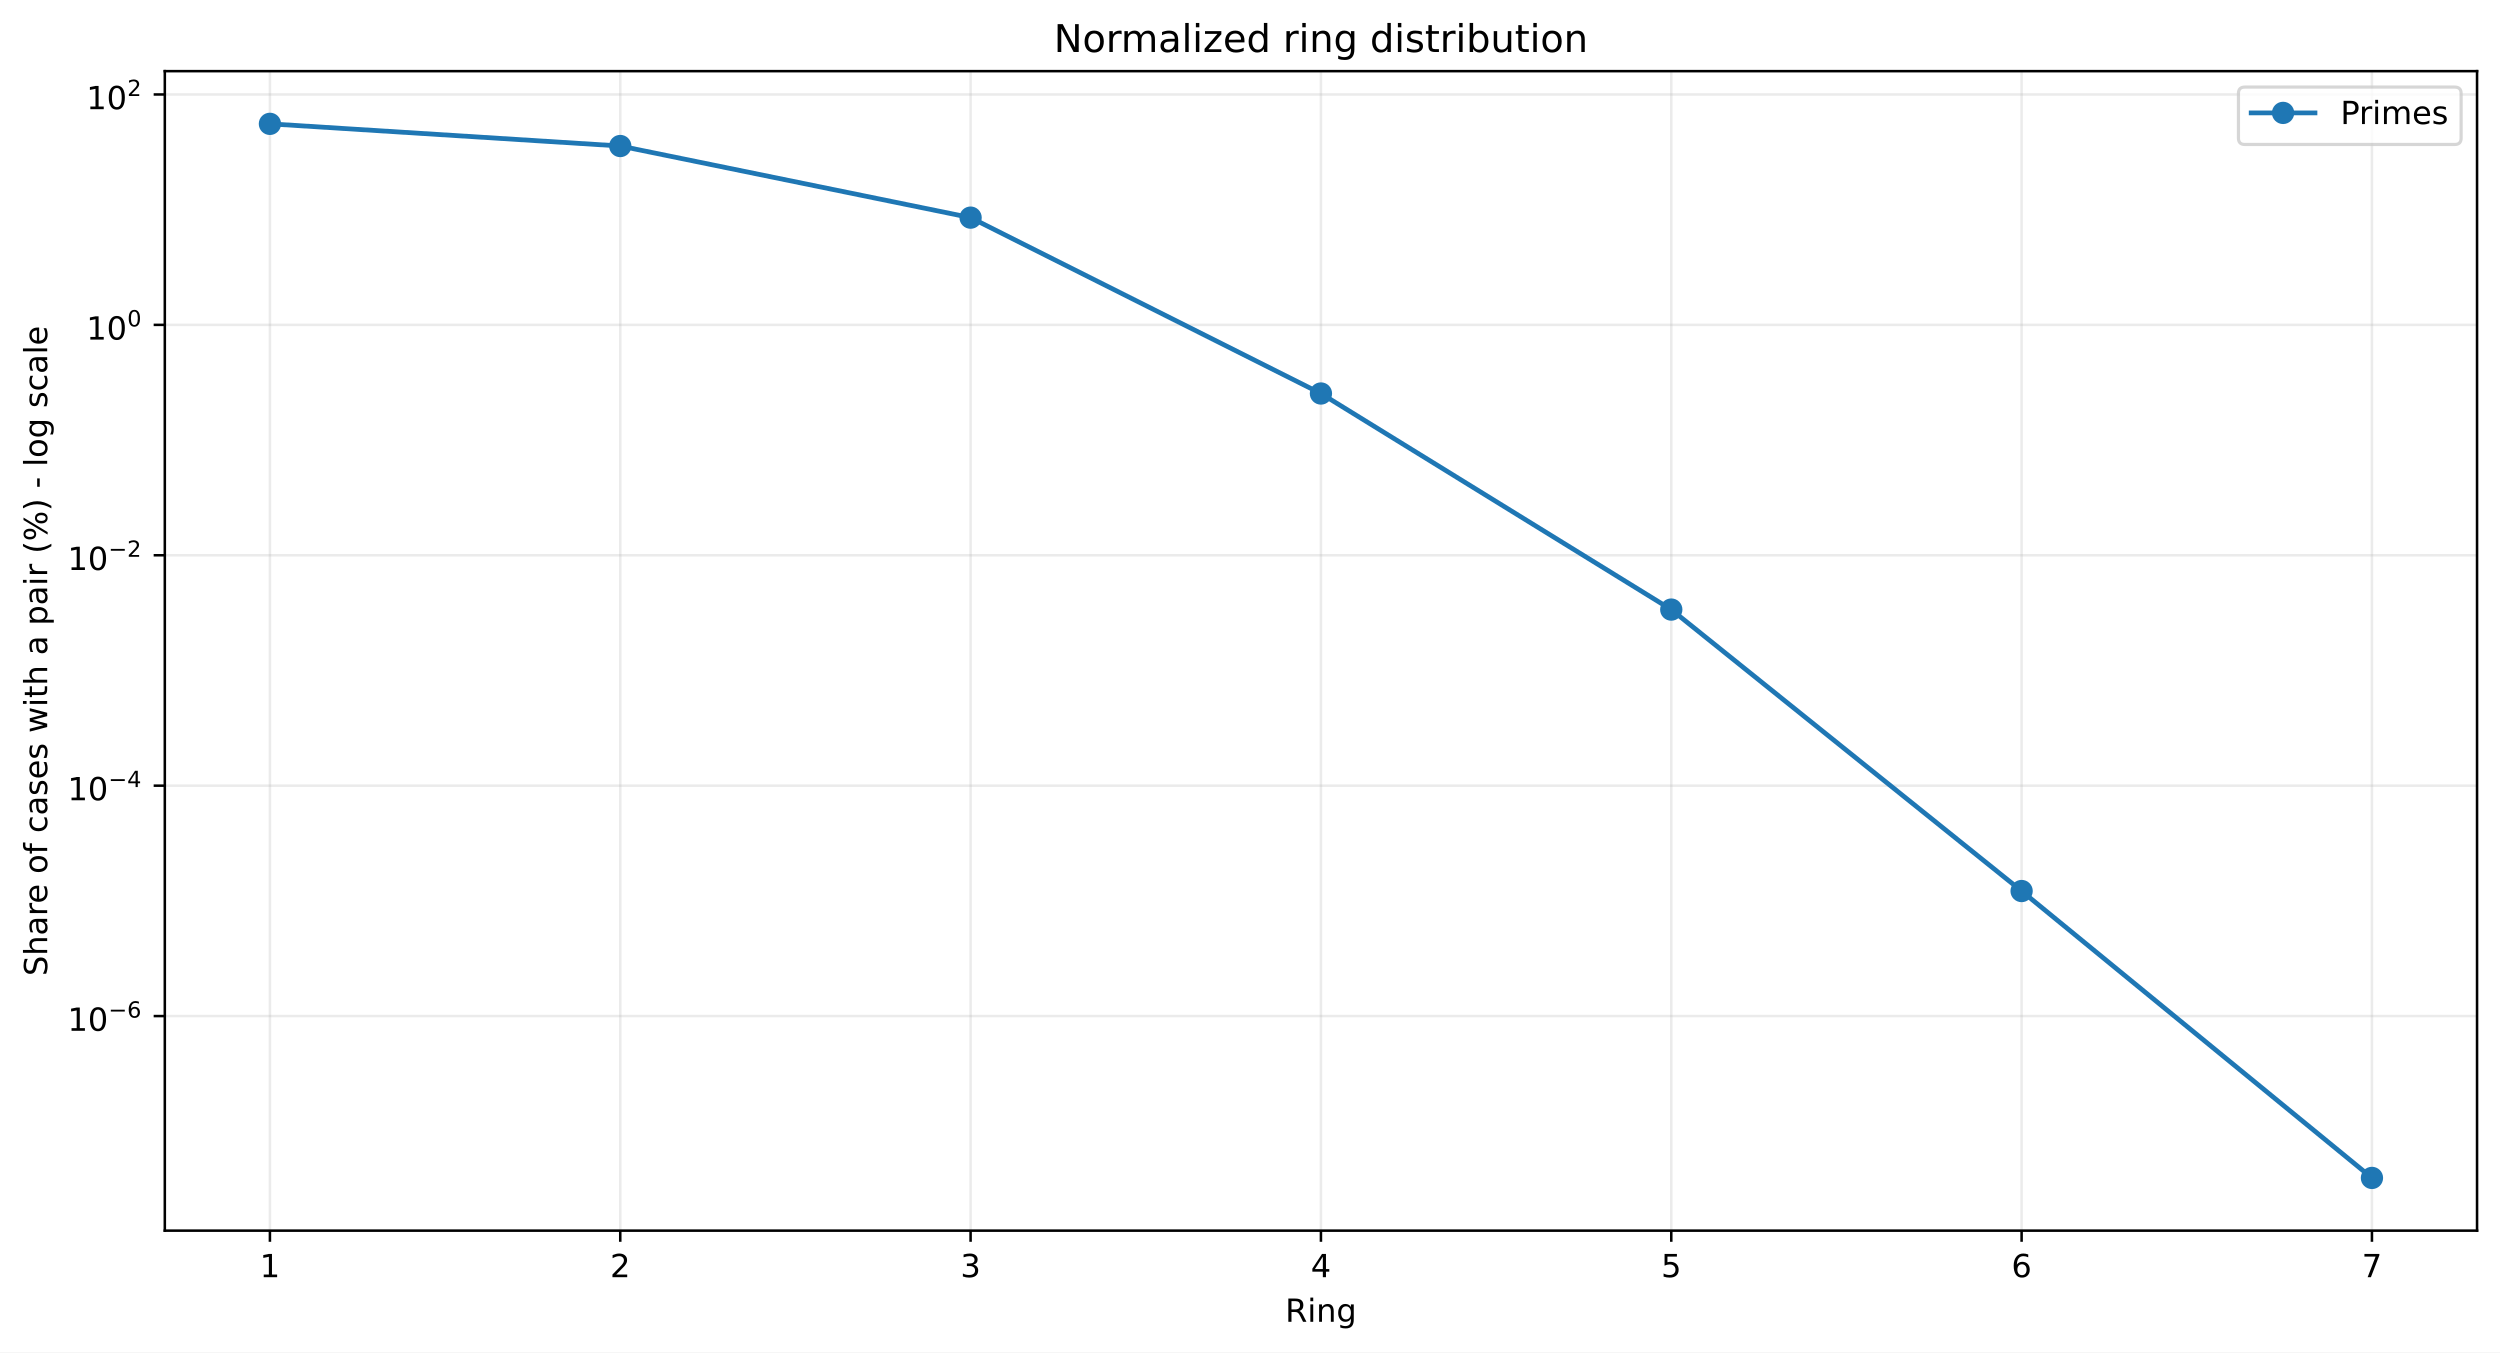
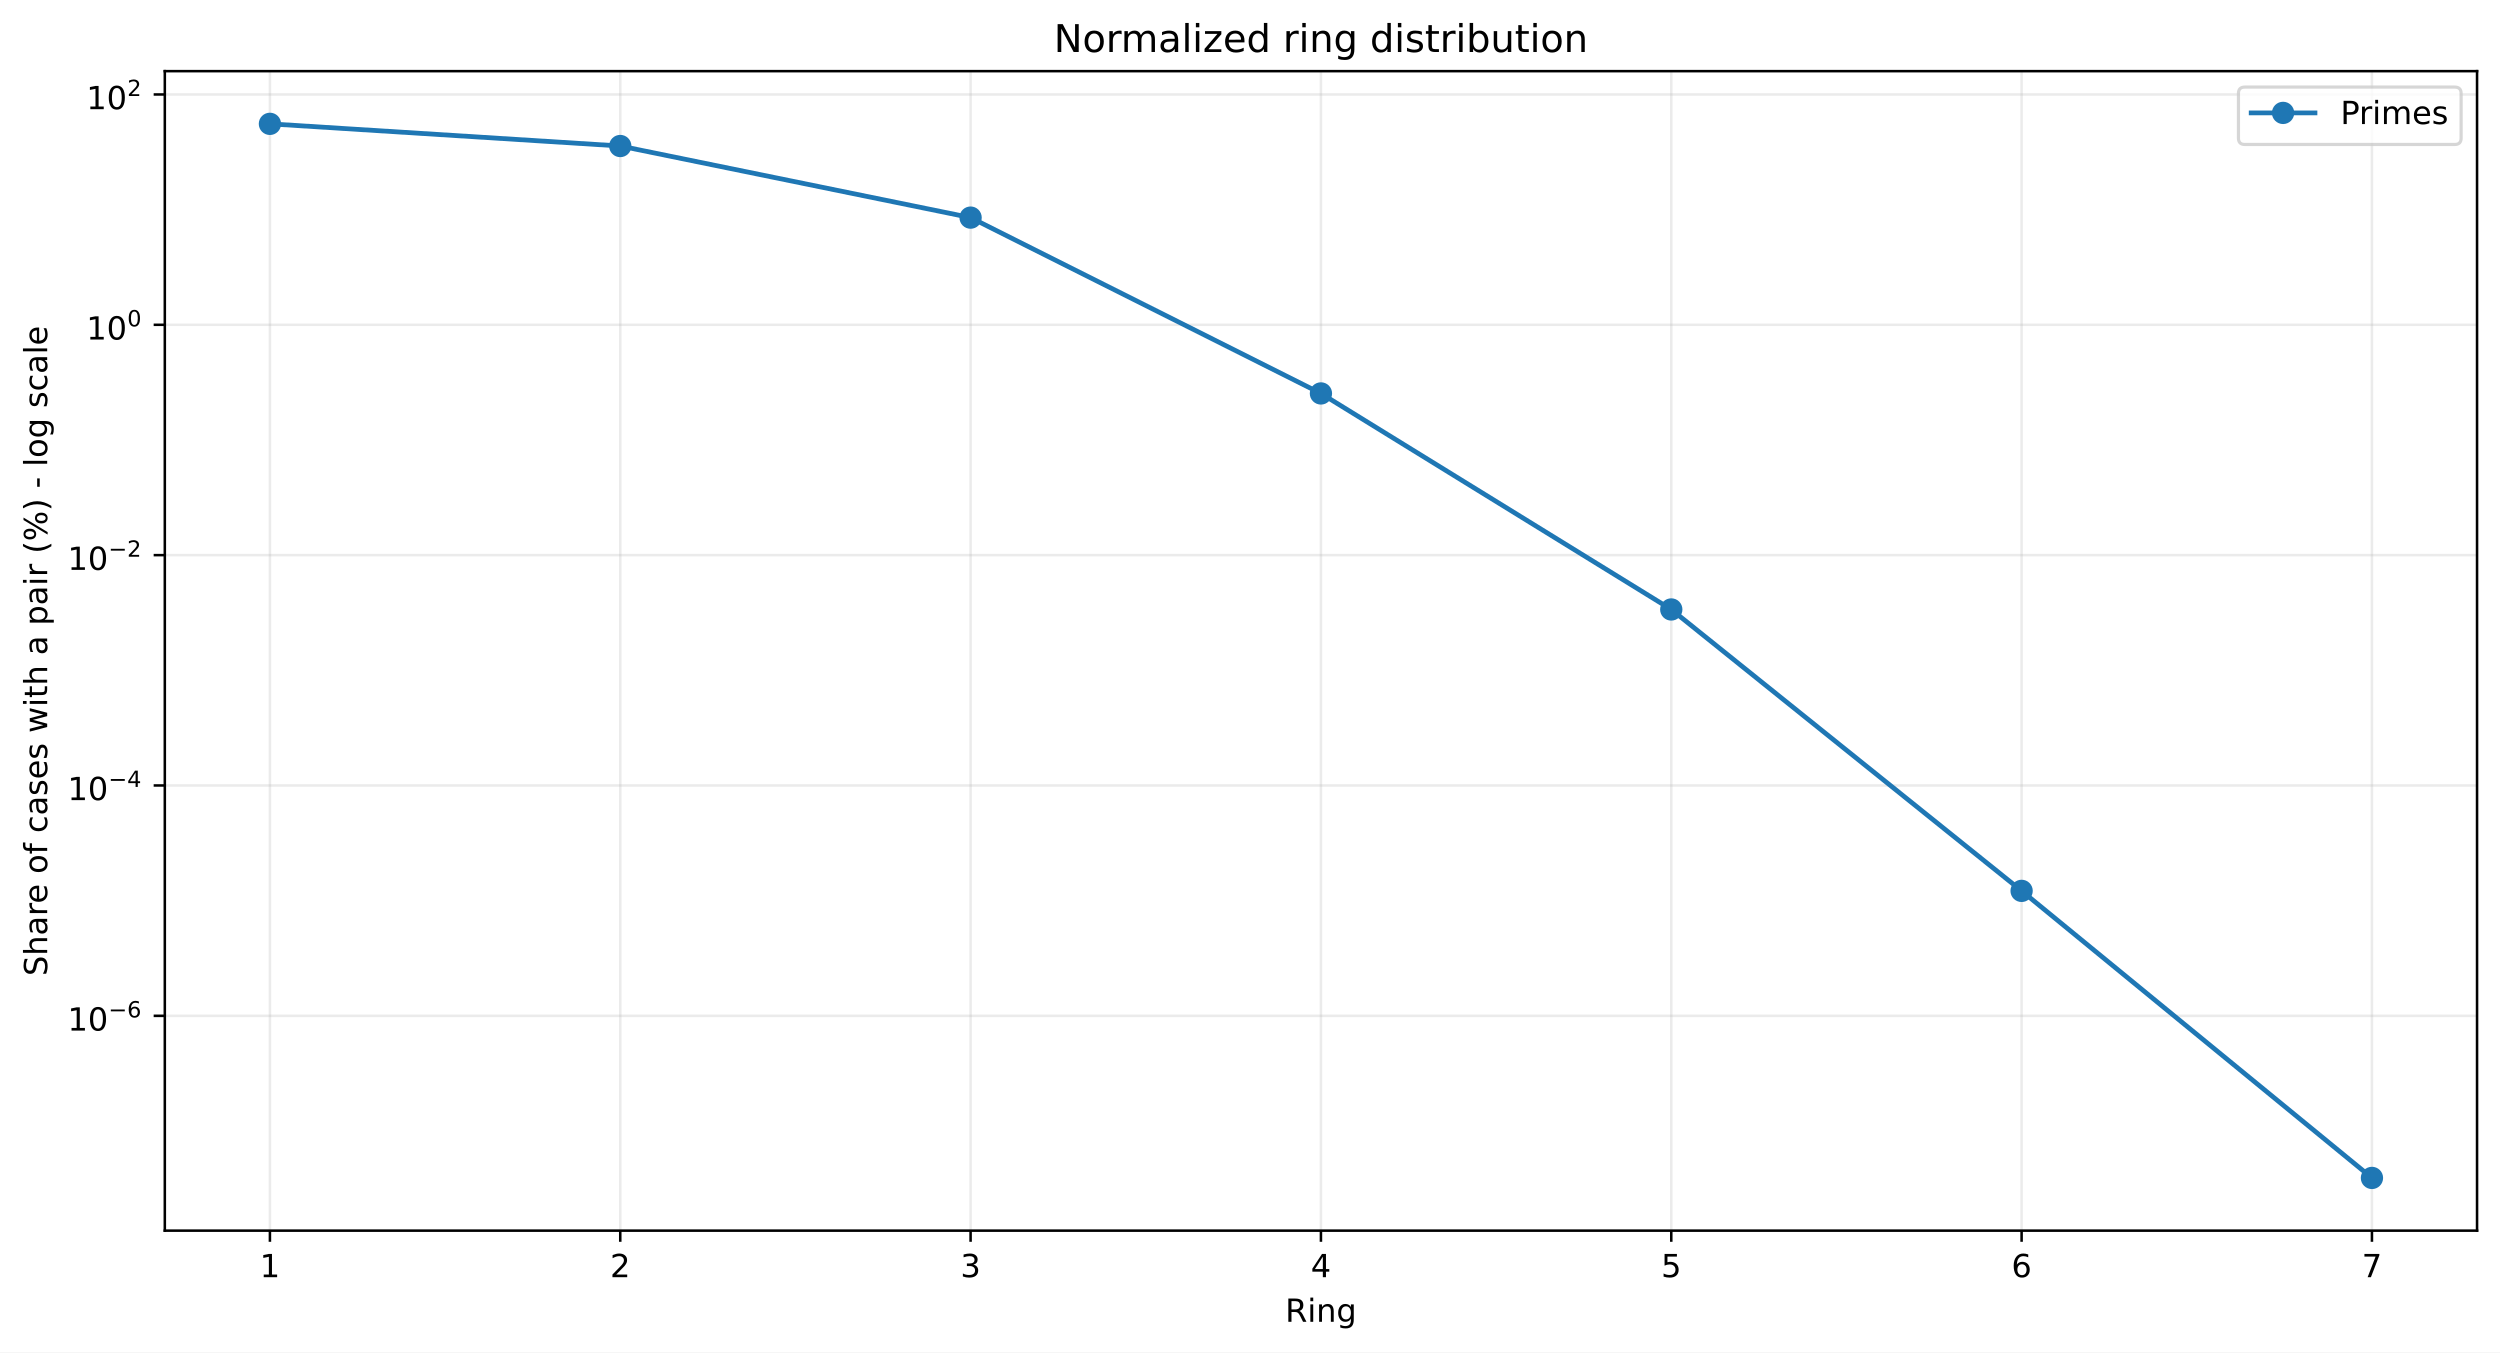
<svg xmlns="http://www.w3.org/2000/svg" xmlns:xlink="http://www.w3.org/1999/xlink" width="784.218pt" height="424.237pt" viewBox="0 0 784.218 424.237" version="1.1">
  <defs>
    <style type="text/css">*{stroke-linejoin: round; stroke-linecap: butt}</style>
  </defs>
  <g id="figure_1">
    <g id="patch_1">
      <path d="M 0 424.237  L 784.218 424.237  L 784.218 0  L 0 0  z " style="fill: #ffffff" />
    </g>
    <g id="axes_1">
      <g id="patch_2">
        <path d="M 51.701 386.036  L 777.018 386.036  L 777.018 22.318  L 51.701 22.318  z " style="fill: #ffffff" />
      </g>
      <g id="matplotlib.axis_1">
        <g id="xtick_1">
          <g id="line2d_1">
-             <path d="M 84.67 386.036  L 84.67 22.318  " clip-path="url(#p2154f22b45)" style="fill: none; stroke: #b0b0b0; stroke-opacity: 0.25; stroke-width: 0.8; stroke-linecap: square" />
+             <path d="M 84.67 386.036  L 84.67 22.318  " clip-path="url(#pcfcd2ab1b2)" style="fill: none; stroke: #b0b0b0; stroke-opacity: 0.25; stroke-width: 0.8; stroke-linecap: square" />
          </g>
          <g id="line2d_2">
            <defs>
-               <path id="ma503d95c6e" d="M 0 0  L 0 3.5  " style="stroke: #000000; stroke-width: 0.8" />
+               <path id="m41f4a9f7f8" d="M 0 0  L 0 3.5  " style="stroke: #000000; stroke-width: 0.8" />
            </defs>
            <g>
-               <use xlink:href="#ma503d95c6e" x="84.67" y="386.036" style="stroke: #000000; stroke-width: 0.8" />
+               <use xlink:href="#m41f4a9f7f8" x="84.67" y="386.036" style="stroke: #000000; stroke-width: 0.8" />
            </g>
          </g>
          <g id="text_1">
            <g transform="translate(81.48852 400.6334) scale(0.1 -0.1)">
              <defs>
                <path id="DejaVuSans-14" d="M 794 531  L 1825 531  L 1825 4091  L 703 3866  L 703 4441  L 1819 4666  L 2450 4666  L 2450 531  L 3481 531  L 3481 0  L 794 0  L 794 531  z " transform="scale(0.015625)" />
              </defs>
              <use xlink:href="#DejaVuSans-14" />
            </g>
          </g>
        </g>
        <g id="xtick_2">
          <g id="line2d_3">
-             <path d="M 194.566 386.036  L 194.566 22.318  " clip-path="url(#p2154f22b45)" style="fill: none; stroke: #b0b0b0; stroke-opacity: 0.25; stroke-width: 0.8; stroke-linecap: square" />
+             <path d="M 194.566 386.036  L 194.566 22.318  " clip-path="url(#pcfcd2ab1b2)" style="fill: none; stroke: #b0b0b0; stroke-opacity: 0.25; stroke-width: 0.8; stroke-linecap: square" />
          </g>
          <g id="line2d_4">
            <g>
-               <use xlink:href="#ma503d95c6e" x="194.566" y="386.036" style="stroke: #000000; stroke-width: 0.8" />
+               <use xlink:href="#m41f4a9f7f8" x="194.566" y="386.036" style="stroke: #000000; stroke-width: 0.8" />
            </g>
          </g>
          <g id="text_2">
            <g transform="translate(191.3851 400.6334) scale(0.1 -0.1)">
              <defs>
                <path id="DejaVuSans-15" d="M 1228 531  L 3431 531  L 3431 0  L 469 0  L 469 531  Q 828 903 1448 1529  Q 2069 2156 2228 2338  Q 2531 2678 2651 2914  Q 2772 3150 2772 3378  Q 2772 3750 2511 3984  Q 2250 4219 1831 4219  Q 1534 4219 1204 4116  Q 875 4013 500 3803  L 500 4441  Q 881 4594 1212 4672  Q 1544 4750 1819 4750  Q 2544 4750 2975 4387  Q 3406 4025 3406 3419  Q 3406 3131 3298 2873  Q 3191 2616 2906 2266  Q 2828 2175 2409 1742  Q 1991 1309 1228 531  z " transform="scale(0.015625)" />
              </defs>
              <use xlink:href="#DejaVuSans-15" />
            </g>
          </g>
        </g>
        <g id="xtick_3">
          <g id="line2d_5">
-             <path d="M 304.463 386.036  L 304.463 22.318  " clip-path="url(#p2154f22b45)" style="fill: none; stroke: #b0b0b0; stroke-opacity: 0.25; stroke-width: 0.8; stroke-linecap: square" />
+             <path d="M 304.463 386.036  L 304.463 22.318  " clip-path="url(#pcfcd2ab1b2)" style="fill: none; stroke: #b0b0b0; stroke-opacity: 0.25; stroke-width: 0.8; stroke-linecap: square" />
          </g>
          <g id="line2d_6">
            <g>
-               <use xlink:href="#ma503d95c6e" x="304.463" y="386.036" style="stroke: #000000; stroke-width: 0.8" />
+               <use xlink:href="#m41f4a9f7f8" x="304.463" y="386.036" style="stroke: #000000; stroke-width: 0.8" />
            </g>
          </g>
          <g id="text_3">
            <g transform="translate(301.2817 400.6334) scale(0.1 -0.1)">
              <defs>
                <path id="DejaVuSans-16" d="M 2597 2516  Q 3050 2419 3304 2112  Q 3559 1806 3559 1356  Q 3559 666 3084 287  Q 2609 -91 1734 -91  Q 1441 -91 1130 -33  Q 819 25 488 141  L 488 750  Q 750 597 1062 519  Q 1375 441 1716 441  Q 2309 441 2620 675  Q 2931 909 2931 1356  Q 2931 1769 2642 2001  Q 2353 2234 1838 2234  L 1294 2234  L 1294 2753  L 1863 2753  Q 2328 2753 2575 2939  Q 2822 3125 2822 3475  Q 2822 3834 2567 4026  Q 2313 4219 1838 4219  Q 1578 4219 1281 4162  Q 984 4106 628 3988  L 628 4550  Q 988 4650 1302 4700  Q 1616 4750 1894 4750  Q 2613 4750 3031 4423  Q 3450 4097 3450 3541  Q 3450 3153 3228 2886  Q 3006 2619 2597 2516  z " transform="scale(0.015625)" />
              </defs>
              <use xlink:href="#DejaVuSans-16" />
            </g>
          </g>
        </g>
        <g id="xtick_4">
          <g id="line2d_7">
-             <path d="M 414.36 386.036  L 414.36 22.318  " clip-path="url(#p2154f22b45)" style="fill: none; stroke: #b0b0b0; stroke-opacity: 0.25; stroke-width: 0.8; stroke-linecap: square" />
+             <path d="M 414.36 386.036  L 414.36 22.318  " clip-path="url(#pcfcd2ab1b2)" style="fill: none; stroke: #b0b0b0; stroke-opacity: 0.25; stroke-width: 0.8; stroke-linecap: square" />
          </g>
          <g id="line2d_8">
            <g>
-               <use xlink:href="#ma503d95c6e" x="414.36" y="386.036" style="stroke: #000000; stroke-width: 0.8" />
+               <use xlink:href="#m41f4a9f7f8" x="414.36" y="386.036" style="stroke: #000000; stroke-width: 0.8" />
            </g>
          </g>
          <g id="text_4">
            <g transform="translate(411.1784 400.6334) scale(0.1 -0.1)">
              <defs>
                <path id="DejaVuSans-17" d="M 2419 4116  L 825 1625  L 2419 1625  L 2419 4116  z M 2253 4666  L 3047 4666  L 3047 1625  L 3713 1625  L 3713 1100  L 3047 1100  L 3047 0  L 2419 0  L 2419 1100  L 313 1100  L 313 1709  L 2253 4666  z " transform="scale(0.015625)" />
              </defs>
              <use xlink:href="#DejaVuSans-17" />
            </g>
          </g>
        </g>
        <g id="xtick_5">
          <g id="line2d_9">
-             <path d="M 524.256 386.036  L 524.256 22.318  " clip-path="url(#p2154f22b45)" style="fill: none; stroke: #b0b0b0; stroke-opacity: 0.25; stroke-width: 0.8; stroke-linecap: square" />
+             <path d="M 524.256 386.036  L 524.256 22.318  " clip-path="url(#pcfcd2ab1b2)" style="fill: none; stroke: #b0b0b0; stroke-opacity: 0.25; stroke-width: 0.8; stroke-linecap: square" />
          </g>
          <g id="line2d_10">
            <g>
-               <use xlink:href="#ma503d95c6e" x="524.256" y="386.036" style="stroke: #000000; stroke-width: 0.8" />
+               <use xlink:href="#m41f4a9f7f8" x="524.256" y="386.036" style="stroke: #000000; stroke-width: 0.8" />
            </g>
          </g>
          <g id="text_5">
            <g transform="translate(521.075 400.6334) scale(0.1 -0.1)">
              <defs>
                <path id="DejaVuSans-18" d="M 691 4666  L 3169 4666  L 3169 4134  L 1269 4134  L 1269 2991  Q 1406 3038 1543 3061  Q 1681 3084 1819 3084  Q 2600 3084 3056 2656  Q 3513 2228 3513 1497  Q 3513 744 3044 326  Q 2575 -91 1722 -91  Q 1428 -91 1123 -41  Q 819 9 494 109  L 494 744  Q 775 591 1075 516  Q 1375 441 1709 441  Q 2250 441 2565 725  Q 2881 1009 2881 1497  Q 2881 1984 2565 2268  Q 2250 2553 1709 2553  Q 1456 2553 1204 2497  Q 953 2441 691 2322  L 691 4666  z " transform="scale(0.015625)" />
              </defs>
              <use xlink:href="#DejaVuSans-18" />
            </g>
          </g>
        </g>
        <g id="xtick_6">
          <g id="line2d_11">
-             <path d="M 634.153 386.036  L 634.153 22.318  " clip-path="url(#p2154f22b45)" style="fill: none; stroke: #b0b0b0; stroke-opacity: 0.25; stroke-width: 0.8; stroke-linecap: square" />
+             <path d="M 634.153 386.036  L 634.153 22.318  " clip-path="url(#pcfcd2ab1b2)" style="fill: none; stroke: #b0b0b0; stroke-opacity: 0.25; stroke-width: 0.8; stroke-linecap: square" />
          </g>
          <g id="line2d_12">
            <g>
-               <use xlink:href="#ma503d95c6e" x="634.153" y="386.036" style="stroke: #000000; stroke-width: 0.8" />
+               <use xlink:href="#m41f4a9f7f8" x="634.153" y="386.036" style="stroke: #000000; stroke-width: 0.8" />
            </g>
          </g>
          <g id="text_6">
            <g transform="translate(630.9716 400.6334) scale(0.1 -0.1)">
              <defs>
                <path id="DejaVuSans-19" d="M 2113 2584  Q 1688 2584 1439 2293  Q 1191 2003 1191 1497  Q 1191 994 1439 701  Q 1688 409 2113 409  Q 2538 409 2786 701  Q 3034 994 3034 1497  Q 3034 2003 2786 2293  Q 2538 2584 2113 2584  z M 3366 4563  L 3366 3988  Q 3128 4100 2886 4159  Q 2644 4219 2406 4219  Q 1781 4219 1451 3797  Q 1122 3375 1075 2522  Q 1259 2794 1537 2939  Q 1816 3084 2150 3084  Q 2853 3084 3261 2657  Q 3669 2231 3669 1497  Q 3669 778 3244 343  Q 2819 -91 2113 -91  Q 1303 -91 875 529  Q 447 1150 447 2328  Q 447 3434 972 4092  Q 1497 4750 2381 4750  Q 2619 4750 2861 4703  Q 3103 4656 3366 4563  z " transform="scale(0.015625)" />
              </defs>
              <use xlink:href="#DejaVuSans-19" />
            </g>
          </g>
        </g>
        <g id="xtick_7">
          <g id="line2d_13">
-             <path d="M 744.049 386.036  L 744.049 22.318  " clip-path="url(#p2154f22b45)" style="fill: none; stroke: #b0b0b0; stroke-opacity: 0.25; stroke-width: 0.8; stroke-linecap: square" />
+             <path d="M 744.049 386.036  L 744.049 22.318  " clip-path="url(#pcfcd2ab1b2)" style="fill: none; stroke: #b0b0b0; stroke-opacity: 0.25; stroke-width: 0.8; stroke-linecap: square" />
          </g>
          <g id="line2d_14">
            <g>
-               <use xlink:href="#ma503d95c6e" x="744.049" y="386.036" style="stroke: #000000; stroke-width: 0.8" />
+               <use xlink:href="#m41f4a9f7f8" x="744.049" y="386.036" style="stroke: #000000; stroke-width: 0.8" />
            </g>
          </g>
          <g id="text_7">
            <g transform="translate(740.8682 400.6334) scale(0.1 -0.1)">
              <defs>
                <path id="DejaVuSans-1a" d="M 525 4666  L 3525 4666  L 3525 4397  L 1831 0  L 1172 0  L 2766 4134  L 525 4134  L 525 4666  z " transform="scale(0.015625)" />
              </defs>
              <use xlink:href="#DejaVuSans-1a" />
            </g>
          </g>
        </g>
        <g id="text_8">
          <g transform="translate(403.1534 414.6342) scale(0.1 -0.1)">
            <defs>
              <path id="DejaVuSans-35" d="M 2841 2188  Q 3044 2119 3236 1894  Q 3428 1669 3622 1275  L 4263 0  L 3584 0  L 2988 1197  Q 2756 1666 2539 1819  Q 2322 1972 1947 1972  L 1259 1972  L 1259 0  L 628 0  L 628 4666  L 2053 4666  Q 2853 4666 3247 4331  Q 3641 3997 3641 3322  Q 3641 2881 3436 2590  Q 3231 2300 2841 2188  z M 1259 4147  L 1259 2491  L 2053 2491  Q 2509 2491 2742 2702  Q 2975 2913 2975 3322  Q 2975 3731 2742 3939  Q 2509 4147 2053 4147  L 1259 4147  z " transform="scale(0.015625)" />
              <path id="DejaVuSans-4c" d="M 603 3500  L 1178 3500  L 1178 0  L 603 0  L 603 3500  z M 603 4863  L 1178 4863  L 1178 4134  L 603 4134  L 603 4863  z " transform="scale(0.015625)" />
              <path id="DejaVuSans-51" d="M 3513 2113  L 3513 0  L 2938 0  L 2938 2094  Q 2938 2591 2744 2837  Q 2550 3084 2163 3084  Q 1697 3084 1428 2787  Q 1159 2491 1159 1978  L 1159 0  L 581 0  L 581 3500  L 1159 3500  L 1159 2956  Q 1366 3272 1645 3428  Q 1925 3584 2291 3584  Q 2894 3584 3203 3211  Q 3513 2838 3513 2113  z " transform="scale(0.015625)" />
              <path id="DejaVuSans-4a" d="M 2906 1791  Q 2906 2416 2648 2759  Q 2391 3103 1925 3103  Q 1463 3103 1205 2759  Q 947 2416 947 1791  Q 947 1169 1205 825  Q 1463 481 1925 481  Q 2391 481 2648 825  Q 2906 1169 2906 1791  z M 3481 434  Q 3481 -459 3084 -895  Q 2688 -1331 1869 -1331  Q 1566 -1331 1297 -1286  Q 1028 -1241 775 -1147  L 775 -588  Q 1028 -725 1275 -790  Q 1522 -856 1778 -856  Q 2344 -856 2625 -561  Q 2906 -266 2906 331  L 2906 616  Q 2728 306 2450 153  Q 2172 0 1784 0  Q 1141 0 747 490  Q 353 981 353 1791  Q 353 2603 747 3093  Q 1141 3584 1784 3584  Q 2172 3584 2450 3431  Q 2728 3278 2906 2969  L 2906 3500  L 3481 3500  L 3481 434  z " transform="scale(0.015625)" />
            </defs>
            <use xlink:href="#DejaVuSans-35" />
            <use xlink:href="#DejaVuSans-4c" transform="translate(69.48438 0)" />
            <use xlink:href="#DejaVuSans-51" transform="translate(97.26562 0)" />
            <use xlink:href="#DejaVuSans-4a" transform="translate(160.6406 0)" />
          </g>
        </g>
      </g>
      <g id="matplotlib.axis_2">
        <g id="ytick_1">
          <g id="line2d_15">
-             <path d="M 51.701 318.72  L 777.018 318.72  " clip-path="url(#p2154f22b45)" style="fill: none; stroke: #b0b0b0; stroke-opacity: 0.25; stroke-width: 0.8; stroke-linecap: square" />
+             <path d="M 51.701 318.655  L 777.018 318.655  " clip-path="url(#pcfcd2ab1b2)" style="fill: none; stroke: #b0b0b0; stroke-opacity: 0.25; stroke-width: 0.8; stroke-linecap: square" />
          </g>
          <g id="line2d_16">
            <defs>
-               <path id="mdd2dc8435e" d="M 0 0  L -3.5 0  " style="stroke: #000000; stroke-width: 0.8" />
+               <path id="m153206aa55" d="M 0 0  L -3.5 0  " style="stroke: #000000; stroke-width: 0.8" />
            </defs>
            <g>
-               <use xlink:href="#mdd2dc8435e" x="51.701" y="318.72" style="stroke: #000000; stroke-width: 0.8" />
+               <use xlink:href="#m153206aa55" x="51.701" y="318.655" style="stroke: #000000; stroke-width: 0.8" />
            </g>
          </g>
          <g id="text_9">
-             <g transform="translate(21.20078 323.4195) scale(0.1 -0.1)">
+             <g transform="translate(21.20078 323.3555) scale(0.1 -0.1)">
              <defs>
                <path id="DejaVuSans-13" d="M 2034 4250  Q 1547 4250 1301 3770  Q 1056 3291 1056 2328  Q 1056 1369 1301 889  Q 1547 409 2034 409  Q 2525 409 2770 889  Q 3016 1369 3016 2328  Q 3016 3291 2770 3770  Q 2525 4250 2034 4250  z M 2034 4750  Q 2819 4750 3233 4129  Q 3647 3509 3647 2328  Q 3647 1150 3233 529  Q 2819 -91 2034 -91  Q 1250 -91 836 529  Q 422 1150 422 2328  Q 422 3509 836 4129  Q 1250 4750 2034 4750  z " transform="scale(0.015625)" />
                <path id="DejaVuSans-c9c" d="M 678 2272  L 4684 2272  L 4684 1741  L 678 1741  L 678 2272  z " transform="scale(0.015625)" />
              </defs>
              <use xlink:href="#DejaVuSans-14" transform="translate(0 0.746875)" />
              <use xlink:href="#DejaVuSans-13" transform="translate(63.62305 0.746875)" />
              <use xlink:href="#DejaVuSans-c9c" transform="translate(128.2031 42.04688) scale(0.7)" />
              <use xlink:href="#DejaVuSans-19" transform="translate(186.8555 42.04688) scale(0.7)" />
            </g>
          </g>
        </g>
        <g id="ytick_2">
          <g id="line2d_17">
-             <path d="M 51.701 246.446  L 777.018 246.446  " clip-path="url(#p2154f22b45)" style="fill: none; stroke: #b0b0b0; stroke-opacity: 0.25; stroke-width: 0.8; stroke-linecap: square" />
+             <path d="M 51.701 246.399  L 777.018 246.399  " clip-path="url(#pcfcd2ab1b2)" style="fill: none; stroke: #b0b0b0; stroke-opacity: 0.25; stroke-width: 0.8; stroke-linecap: square" />
          </g>
          <g id="line2d_18">
            <g>
-               <use xlink:href="#mdd2dc8435e" x="51.701" y="246.446" style="stroke: #000000; stroke-width: 0.8" />
+               <use xlink:href="#m153206aa55" x="51.701" y="246.399" style="stroke: #000000; stroke-width: 0.8" />
            </g>
          </g>
          <g id="text_10">
-             <g transform="translate(21.20078 251.0961) scale(0.1 -0.1)">
+             <g transform="translate(21.20078 251.0486) scale(0.1 -0.1)">
              <use xlink:href="#DejaVuSans-14" transform="translate(0 0.665625)" />
              <use xlink:href="#DejaVuSans-13" transform="translate(63.62305 0.665625)" />
              <use xlink:href="#DejaVuSans-c9c" transform="translate(128.2031 41.96563) scale(0.7)" />
              <use xlink:href="#DejaVuSans-17" transform="translate(186.8555 41.96563) scale(0.7)" />
            </g>
          </g>
        </g>
        <g id="ytick_3">
          <g id="line2d_19">
-             <path d="M 51.701 174.173  L 777.018 174.173  " clip-path="url(#p2154f22b45)" style="fill: none; stroke: #b0b0b0; stroke-opacity: 0.25; stroke-width: 0.8; stroke-linecap: square" />
+             <path d="M 51.701 174.142  L 777.018 174.142  " clip-path="url(#pcfcd2ab1b2)" style="fill: none; stroke: #b0b0b0; stroke-opacity: 0.25; stroke-width: 0.8; stroke-linecap: square" />
          </g>
          <g id="line2d_20">
            <g>
-               <use xlink:href="#mdd2dc8435e" x="51.701" y="174.173" style="stroke: #000000; stroke-width: 0.8" />
+               <use xlink:href="#m153206aa55" x="51.701" y="174.142" style="stroke: #000000; stroke-width: 0.8" />
            </g>
          </g>
          <g id="text_11">
-             <g transform="translate(21.20078 178.8728) scale(0.1 -0.1)">
+             <g transform="translate(21.20078 178.8418) scale(0.1 -0.1)">
              <use xlink:href="#DejaVuSans-14" transform="translate(0 0.746875)" />
              <use xlink:href="#DejaVuSans-13" transform="translate(63.62305 0.746875)" />
              <use xlink:href="#DejaVuSans-c9c" transform="translate(128.2031 42.04688) scale(0.7)" />
              <use xlink:href="#DejaVuSans-15" transform="translate(186.8555 42.04688) scale(0.7)" />
            </g>
          </g>
        </g>
        <g id="ytick_4">
          <g id="line2d_21">
-             <path d="M 51.701 101.899  L 777.018 101.899  " clip-path="url(#p2154f22b45)" style="fill: none; stroke: #b0b0b0; stroke-opacity: 0.25; stroke-width: 0.8; stroke-linecap: square" />
+             <path d="M 51.701 101.885  L 777.018 101.885  " clip-path="url(#pcfcd2ab1b2)" style="fill: none; stroke: #b0b0b0; stroke-opacity: 0.25; stroke-width: 0.8; stroke-linecap: square" />
          </g>
          <g id="line2d_22">
            <g>
-               <use xlink:href="#mdd2dc8435e" x="51.701" y="101.899" style="stroke: #000000; stroke-width: 0.8" />
+               <use xlink:href="#m153206aa55" x="51.701" y="101.885" style="stroke: #000000; stroke-width: 0.8" />
            </g>
          </g>
          <g id="text_12">
-             <g transform="translate(27.10078 106.5994) scale(0.1 -0.1)">
+             <g transform="translate(27.10078 106.585) scale(0.1 -0.1)">
              <use xlink:href="#DejaVuSans-14" transform="translate(0 0.746875)" />
              <use xlink:href="#DejaVuSans-13" transform="translate(63.62305 0.746875)" />
              <use xlink:href="#DejaVuSans-13" transform="translate(128.2031 42.04688) scale(0.7)" />
            </g>
          </g>
        </g>
        <g id="ytick_5">
          <g id="line2d_23">
-             <path d="M 51.701 29.626  L 777.018 29.626  " clip-path="url(#p2154f22b45)" style="fill: none; stroke: #b0b0b0; stroke-opacity: 0.25; stroke-width: 0.8; stroke-linecap: square" />
+             <path d="M 51.701 29.628  L 777.018 29.628  " clip-path="url(#pcfcd2ab1b2)" style="fill: none; stroke: #b0b0b0; stroke-opacity: 0.25; stroke-width: 0.8; stroke-linecap: square" />
          </g>
          <g id="line2d_24">
            <g>
-               <use xlink:href="#mdd2dc8435e" x="51.701" y="29.626" style="stroke: #000000; stroke-width: 0.8" />
+               <use xlink:href="#m153206aa55" x="51.701" y="29.628" style="stroke: #000000; stroke-width: 0.8" />
            </g>
          </g>
          <g id="text_13">
-             <g transform="translate(27.10078 34.32605) scale(0.1 -0.1)">
+             <g transform="translate(27.10078 34.32816) scale(0.1 -0.1)">
              <use xlink:href="#DejaVuSans-14" transform="translate(0 0.746875)" />
              <use xlink:href="#DejaVuSans-13" transform="translate(63.62305 0.746875)" />
              <use xlink:href="#DejaVuSans-15" transform="translate(128.2031 42.04688) scale(0.7)" />
            </g>
          </g>
        </g>
        <g id="text_14">
          <g transform="translate(14.79844 306.1426) rotate(-90) scale(0.1 -0.1)">
            <defs>
              <path id="DejaVuSans-36" d="M 3425 4513  L 3425 3897  Q 3066 4069 2747 4153  Q 2428 4238 2131 4238  Q 1616 4238 1336 4038  Q 1056 3838 1056 3469  Q 1056 3159 1242 3001  Q 1428 2844 1947 2747  L 2328 2669  Q 3034 2534 3370 2195  Q 3706 1856 3706 1288  Q 3706 609 3251 259  Q 2797 -91 1919 -91  Q 1588 -91 1214 -16  Q 841 59 441 206  L 441 856  Q 825 641 1194 531  Q 1563 422 1919 422  Q 2459 422 2753 634  Q 3047 847 3047 1241  Q 3047 1584 2836 1778  Q 2625 1972 2144 2069  L 1759 2144  Q 1053 2284 737 2584  Q 422 2884 422 3419  Q 422 4038 858 4394  Q 1294 4750 2059 4750  Q 2388 4750 2728 4690  Q 3069 4631 3425 4513  z " transform="scale(0.015625)" />
              <path id="DejaVuSans-4b" d="M 3513 2113  L 3513 0  L 2938 0  L 2938 2094  Q 2938 2591 2744 2837  Q 2550 3084 2163 3084  Q 1697 3084 1428 2787  Q 1159 2491 1159 1978  L 1159 0  L 581 0  L 581 4863  L 1159 4863  L 1159 2956  Q 1366 3272 1645 3428  Q 1925 3584 2291 3584  Q 2894 3584 3203 3211  Q 3513 2838 3513 2113  z " transform="scale(0.015625)" />
              <path id="DejaVuSans-44" d="M 2194 1759  Q 1497 1759 1228 1600  Q 959 1441 959 1056  Q 959 750 1161 570  Q 1363 391 1709 391  Q 2188 391 2477 730  Q 2766 1069 2766 1631  L 2766 1759  L 2194 1759  z M 3341 1997  L 3341 0  L 2766 0  L 2766 531  Q 2569 213 2275 61  Q 1981 -91 1556 -91  Q 1019 -91 701 211  Q 384 513 384 1019  Q 384 1609 779 1909  Q 1175 2209 1959 2209  L 2766 2209  L 2766 2266  Q 2766 2663 2505 2880  Q 2244 3097 1772 3097  Q 1472 3097 1187 3025  Q 903 2953 641 2809  L 641 3341  Q 956 3463 1253 3523  Q 1550 3584 1831 3584  Q 2591 3584 2966 3190  Q 3341 2797 3341 1997  z " transform="scale(0.015625)" />
              <path id="DejaVuSans-55" d="M 2631 2963  Q 2534 3019 2420 3045  Q 2306 3072 2169 3072  Q 1681 3072 1420 2755  Q 1159 2438 1159 1844  L 1159 0  L 581 0  L 581 3500  L 1159 3500  L 1159 2956  Q 1341 3275 1631 3429  Q 1922 3584 2338 3584  Q 2397 3584 2469 3576  Q 2541 3569 2628 3553  L 2631 2963  z " transform="scale(0.015625)" />
              <path id="DejaVuSans-48" d="M 3597 1894  L 3597 1613  L 953 1613  Q 991 1019 1311 708  Q 1631 397 2203 397  Q 2534 397 2845 478  Q 3156 559 3463 722  L 3463 178  Q 3153 47 2828 -22  Q 2503 -91 2169 -91  Q 1331 -91 842 396  Q 353 884 353 1716  Q 353 2575 817 3079  Q 1281 3584 2069 3584  Q 2775 3584 3186 3129  Q 3597 2675 3597 1894  z M 3022 2063  Q 3016 2534 2758 2815  Q 2500 3097 2075 3097  Q 1594 3097 1305 2825  Q 1016 2553 972 2059  L 3022 2063  z " transform="scale(0.015625)" />
              <path id="DejaVuSans-3" transform="scale(0.015625)" />
              <path id="DejaVuSans-52" d="M 1959 3097  Q 1497 3097 1228 2736  Q 959 2375 959 1747  Q 959 1119 1226 758  Q 1494 397 1959 397  Q 2419 397 2687 759  Q 2956 1122 2956 1747  Q 2956 2369 2687 2733  Q 2419 3097 1959 3097  z M 1959 3584  Q 2709 3584 3137 3096  Q 3566 2609 3566 1747  Q 3566 888 3137 398  Q 2709 -91 1959 -91  Q 1206 -91 779 398  Q 353 888 353 1747  Q 353 2609 779 3096  Q 1206 3584 1959 3584  z " transform="scale(0.015625)" />
              <path id="DejaVuSans-49" d="M 2375 4863  L 2375 4384  L 1825 4384  Q 1516 4384 1395 4259  Q 1275 4134 1275 3809  L 1275 3500  L 2222 3500  L 2222 3053  L 1275 3053  L 1275 0  L 697 0  L 697 3053  L 147 3053  L 147 3500  L 697 3500  L 697 3744  Q 697 4328 969 4595  Q 1241 4863 1831 4863  L 2375 4863  z " transform="scale(0.015625)" />
              <path id="DejaVuSans-46" d="M 3122 3366  L 3122 2828  Q 2878 2963 2633 3030  Q 2388 3097 2138 3097  Q 1578 3097 1268 2742  Q 959 2388 959 1747  Q 959 1106 1268 751  Q 1578 397 2138 397  Q 2388 397 2633 464  Q 2878 531 3122 666  L 3122 134  Q 2881 22 2623 -34  Q 2366 -91 2075 -91  Q 1284 -91 818 406  Q 353 903 353 1747  Q 353 2603 823 3093  Q 1294 3584 2113 3584  Q 2378 3584 2631 3529  Q 2884 3475 3122 3366  z " transform="scale(0.015625)" />
              <path id="DejaVuSans-56" d="M 2834 3397  L 2834 2853  Q 2591 2978 2328 3040  Q 2066 3103 1784 3103  Q 1356 3103 1142 2972  Q 928 2841 928 2578  Q 928 2378 1081 2264  Q 1234 2150 1697 2047  L 1894 2003  Q 2506 1872 2764 1633  Q 3022 1394 3022 966  Q 3022 478 2636 193  Q 2250 -91 1575 -91  Q 1294 -91 989 -36  Q 684 19 347 128  L 347 722  Q 666 556 975 473  Q 1284 391 1588 391  Q 1994 391 2212 530  Q 2431 669 2431 922  Q 2431 1156 2273 1281  Q 2116 1406 1581 1522  L 1381 1569  Q 847 1681 609 1914  Q 372 2147 372 2553  Q 372 3047 722 3315  Q 1072 3584 1716 3584  Q 2034 3584 2315 3537  Q 2597 3491 2834 3397  z " transform="scale(0.015625)" />
              <path id="DejaVuSans-5a" d="M 269 3500  L 844 3500  L 1563 769  L 2278 3500  L 2956 3500  L 3675 769  L 4391 3500  L 4966 3500  L 4050 0  L 3372 0  L 2619 2869  L 1863 0  L 1184 0  L 269 3500  z " transform="scale(0.015625)" />
              <path id="DejaVuSans-57" d="M 1172 4494  L 1172 3500  L 2356 3500  L 2356 3053  L 1172 3053  L 1172 1153  Q 1172 725 1289 603  Q 1406 481 1766 481  L 2356 481  L 2356 0  L 1766 0  Q 1100 0 847 248  Q 594 497 594 1153  L 594 3053  L 172 3053  L 172 3500  L 594 3500  L 594 4494  L 1172 4494  z " transform="scale(0.015625)" />
              <path id="DejaVuSans-53" d="M 1159 525  L 1159 -1331  L 581 -1331  L 581 3500  L 1159 3500  L 1159 2969  Q 1341 3281 1617 3432  Q 1894 3584 2278 3584  Q 2916 3584 3314 3078  Q 3713 2572 3713 1747  Q 3713 922 3314 415  Q 2916 -91 2278 -91  Q 1894 -91 1617 61  Q 1341 213 1159 525  z M 3116 1747  Q 3116 2381 2855 2742  Q 2594 3103 2138 3103  Q 1681 3103 1420 2742  Q 1159 2381 1159 1747  Q 1159 1113 1420 752  Q 1681 391 2138 391  Q 2594 391 2855 752  Q 3116 1113 3116 1747  z " transform="scale(0.015625)" />
              <path id="DejaVuSans-b" d="M 1984 4856  Q 1566 4138 1362 3434  Q 1159 2731 1159 2009  Q 1159 1288 1364 580  Q 1569 -128 1984 -844  L 1484 -844  Q 1016 -109 783 600  Q 550 1309 550 2009  Q 550 2706 781 3412  Q 1013 4119 1484 4856  L 1984 4856  z " transform="scale(0.015625)" />
              <path id="DejaVuSans-8" d="M 4653 2053  Q 4381 2053 4226 1822  Q 4072 1591 4072 1178  Q 4072 772 4226 539  Q 4381 306 4653 306  Q 4919 306 5073 539  Q 5228 772 5228 1178  Q 5228 1588 5073 1820  Q 4919 2053 4653 2053  z M 4653 2450  Q 5147 2450 5437 2106  Q 5728 1763 5728 1178  Q 5728 594 5436 251  Q 5144 -91 4653 -91  Q 4153 -91 3862 251  Q 3572 594 3572 1178  Q 3572 1766 3864 2108  Q 4156 2450 4653 2450  z M 1428 4353  Q 1159 4353 1004 4120  Q 850 3888 850 3481  Q 850 3069 1003 2837  Q 1156 2606 1428 2606  Q 1700 2606 1854 2837  Q 2009 3069 2009 3481  Q 2009 3884 1853 4118  Q 1697 4353 1428 4353  z M 4250 4750  L 4750 4750  L 1831 -91  L 1331 -91  L 4250 4750  z M 1428 4750  Q 1922 4750 2215 4408  Q 2509 4066 2509 3481  Q 2509 2891 2217 2550  Q 1925 2209 1428 2209  Q 931 2209 642 2551  Q 353 2894 353 3481  Q 353 4063 643 4406  Q 934 4750 1428 4750  z " transform="scale(0.015625)" />
              <path id="DejaVuSans-c" d="M 513 4856  L 1013 4856  Q 1481 4119 1714 3412  Q 1947 2706 1947 2009  Q 1947 1309 1714 600  Q 1481 -109 1013 -844  L 513 -844  Q 928 -128 1133 580  Q 1338 1288 1338 2009  Q 1338 2731 1133 3434  Q 928 4138 513 4856  z " transform="scale(0.015625)" />
              <path id="DejaVuSans-10" d="M 313 2009  L 1997 2009  L 1997 1497  L 313 1497  L 313 2009  z " transform="scale(0.015625)" />
              <path id="DejaVuSans-4f" d="M 603 4863  L 1178 4863  L 1178 0  L 603 0  L 603 4863  z " transform="scale(0.015625)" />
            </defs>
            <use xlink:href="#DejaVuSans-36" />
            <use xlink:href="#DejaVuSans-4b" transform="translate(63.48438 0)" />
            <use xlink:href="#DejaVuSans-44" transform="translate(126.8594 0)" />
            <use xlink:href="#DejaVuSans-55" transform="translate(188.1406 0)" />
            <use xlink:href="#DejaVuSans-48" transform="translate(227.0469 0)" />
            <use xlink:href="#DejaVuSans-3" transform="translate(288.5781 0)" />
            <use xlink:href="#DejaVuSans-52" transform="translate(320.3594 0)" />
            <use xlink:href="#DejaVuSans-49" transform="translate(381.5469 0)" />
            <use xlink:href="#DejaVuSans-3" transform="translate(416.75 0)" />
            <use xlink:href="#DejaVuSans-46" transform="translate(448.5312 0)" />
            <use xlink:href="#DejaVuSans-44" transform="translate(503.5156 0)" />
            <use xlink:href="#DejaVuSans-56" transform="translate(564.7969 0)" />
            <use xlink:href="#DejaVuSans-48" transform="translate(616.8906 0)" />
            <use xlink:href="#DejaVuSans-56" transform="translate(678.4219 0)" />
            <use xlink:href="#DejaVuSans-3" transform="translate(730.5156 0)" />
            <use xlink:href="#DejaVuSans-5a" transform="translate(762.2969 0)" />
            <use xlink:href="#DejaVuSans-4c" transform="translate(844.0781 0)" />
            <use xlink:href="#DejaVuSans-57" transform="translate(871.8594 0)" />
            <use xlink:href="#DejaVuSans-4b" transform="translate(911.0625 0)" />
            <use xlink:href="#DejaVuSans-3" transform="translate(974.4375 0)" />
            <use xlink:href="#DejaVuSans-44" transform="translate(1006.219 0)" />
            <use xlink:href="#DejaVuSans-3" transform="translate(1067.5 0)" />
            <use xlink:href="#DejaVuSans-53" transform="translate(1099.281 0)" />
            <use xlink:href="#DejaVuSans-44" transform="translate(1162.766 0)" />
            <use xlink:href="#DejaVuSans-4c" transform="translate(1224.047 0)" />
            <use xlink:href="#DejaVuSans-55" transform="translate(1251.828 0)" />
            <use xlink:href="#DejaVuSans-3" transform="translate(1292.938 0)" />
            <use xlink:href="#DejaVuSans-b" transform="translate(1324.719 0)" />
            <use xlink:href="#DejaVuSans-8" transform="translate(1363.734 0)" />
            <use xlink:href="#DejaVuSans-c" transform="translate(1458.75 0)" />
            <use xlink:href="#DejaVuSans-3" transform="translate(1497.766 0)" />
            <use xlink:href="#DejaVuSans-10" transform="translate(1529.547 0)" />
            <use xlink:href="#DejaVuSans-3" transform="translate(1565.625 0)" />
            <use xlink:href="#DejaVuSans-4f" transform="translate(1597.406 0)" />
            <use xlink:href="#DejaVuSans-52" transform="translate(1625.188 0)" />
            <use xlink:href="#DejaVuSans-4a" transform="translate(1686.375 0)" />
            <use xlink:href="#DejaVuSans-3" transform="translate(1749.859 0)" />
            <use xlink:href="#DejaVuSans-56" transform="translate(1781.641 0)" />
            <use xlink:href="#DejaVuSans-46" transform="translate(1833.734 0)" />
            <use xlink:href="#DejaVuSans-44" transform="translate(1888.719 0)" />
            <use xlink:href="#DejaVuSans-4f" transform="translate(1950 0)" />
            <use xlink:href="#DejaVuSans-48" transform="translate(1977.781 0)" />
          </g>
        </g>
      </g>
      <g id="line2d_25">
-         <path d="M 84.67 38.851  L 194.566 45.806  L 304.463 68.272  L 414.36 123.437  L 524.256 191.218  L 634.153 279.506  L 744.049 369.503  " clip-path="url(#p2154f22b45)" style="fill: none; stroke: #1f77b4; stroke-width: 1.5; stroke-linecap: square" />
+         <path d="M 84.67 38.851  L 194.566 45.805  L 304.463 68.266  L 414.36 123.417  L 524.256 191.183  L 634.153 279.458  L 744.049 369.503  " clip-path="url(#pcfcd2ab1b2)" style="fill: none; stroke: #1f77b4; stroke-width: 1.5; stroke-linecap: square" />
        <defs>
-           <path id="mc62645f5c0" d="M 0 3  C 0.796 3 1.559 2.684 2.121 2.121  C 2.684 1.559 3 0.796 3 0  C 3 -0.796 2.684 -1.559 2.121 -2.121  C 1.559 -2.684 0.796 -3 0 -3  C -0.796 -3 -1.559 -2.684 -2.121 -2.121  C -2.684 -1.559 -3 -0.796 -3 0  C -3 0.796 -2.684 1.559 -2.121 2.121  C -1.559 2.684 -0.796 3 0 3  z " style="stroke: #1f77b4" />
+           <path id="mc7e610c514" d="M 0 3  C 0.796 3 1.559 2.684 2.121 2.121  C 2.684 1.559 3 0.796 3 0  C 3 -0.796 2.684 -1.559 2.121 -2.121  C 1.559 -2.684 0.796 -3 0 -3  C -0.796 -3 -1.559 -2.684 -2.121 -2.121  C -2.684 -1.559 -3 -0.796 -3 0  C -3 0.796 -2.684 1.559 -2.121 2.121  C -1.559 2.684 -0.796 3 0 3  z " style="stroke: #1f77b4" />
        </defs>
-         <g clip-path="url(#p2154f22b45)">
-           <use xlink:href="#mc62645f5c0" x="84.67" y="38.851" style="fill: #1f77b4; stroke: #1f77b4" />
-           <use xlink:href="#mc62645f5c0" x="194.566" y="45.806" style="fill: #1f77b4; stroke: #1f77b4" />
-           <use xlink:href="#mc62645f5c0" x="304.463" y="68.272" style="fill: #1f77b4; stroke: #1f77b4" />
-           <use xlink:href="#mc62645f5c0" x="414.36" y="123.437" style="fill: #1f77b4; stroke: #1f77b4" />
-           <use xlink:href="#mc62645f5c0" x="524.256" y="191.218" style="fill: #1f77b4; stroke: #1f77b4" />
-           <use xlink:href="#mc62645f5c0" x="634.153" y="279.506" style="fill: #1f77b4; stroke: #1f77b4" />
-           <use xlink:href="#mc62645f5c0" x="744.049" y="369.503" style="fill: #1f77b4; stroke: #1f77b4" />
+         <g clip-path="url(#pcfcd2ab1b2)">
+           <use xlink:href="#mc7e610c514" x="84.67" y="38.851" style="fill: #1f77b4; stroke: #1f77b4" />
+           <use xlink:href="#mc7e610c514" x="194.566" y="45.805" style="fill: #1f77b4; stroke: #1f77b4" />
+           <use xlink:href="#mc7e610c514" x="304.463" y="68.266" style="fill: #1f77b4; stroke: #1f77b4" />
+           <use xlink:href="#mc7e610c514" x="414.36" y="123.417" style="fill: #1f77b4; stroke: #1f77b4" />
+           <use xlink:href="#mc7e610c514" x="524.256" y="191.183" style="fill: #1f77b4; stroke: #1f77b4" />
+           <use xlink:href="#mc7e610c514" x="634.153" y="279.458" style="fill: #1f77b4; stroke: #1f77b4" />
+           <use xlink:href="#mc7e610c514" x="744.049" y="369.503" style="fill: #1f77b4; stroke: #1f77b4" />
        </g>
      </g>
      <g id="patch_3">
        <path d="M 51.701 386.036  L 51.701 22.318  " style="fill: none; stroke: #000000; stroke-width: 0.8; stroke-linejoin: miter; stroke-linecap: square" />
      </g>
      <g id="patch_4">
        <path d="M 777.018 386.036  L 777.018 22.318  " style="fill: none; stroke: #000000; stroke-width: 0.8; stroke-linejoin: miter; stroke-linecap: square" />
      </g>
      <g id="patch_5">
        <path d="M 51.701 386.036  L 777.018 386.036  " style="fill: none; stroke: #000000; stroke-width: 0.8; stroke-linejoin: miter; stroke-linecap: square" />
      </g>
      <g id="patch_6">
        <path d="M 51.701 22.318  L 777.018 22.318  " style="fill: none; stroke: #000000; stroke-width: 0.8; stroke-linejoin: miter; stroke-linecap: square" />
      </g>
      <g id="text_15">
        <g transform="translate(330.5827 16.31812) scale(0.12 -0.12)">
          <defs>
            <path id="DejaVuSans-31" d="M 628 4666  L 1478 4666  L 3547 763  L 3547 4666  L 4159 4666  L 4159 0  L 3309 0  L 1241 3903  L 1241 0  L 628 0  L 628 4666  z " transform="scale(0.015625)" />
            <path id="DejaVuSans-50" d="M 3328 2828  Q 3544 3216 3844 3400  Q 4144 3584 4550 3584  Q 5097 3584 5394 3201  Q 5691 2819 5691 2113  L 5691 0  L 5113 0  L 5113 2094  Q 5113 2597 4934 2840  Q 4756 3084 4391 3084  Q 3944 3084 3684 2787  Q 3425 2491 3425 1978  L 3425 0  L 2847 0  L 2847 2094  Q 2847 2600 2669 2842  Q 2491 3084 2119 3084  Q 1678 3084 1418 2786  Q 1159 2488 1159 1978  L 1159 0  L 581 0  L 581 3500  L 1159 3500  L 1159 2956  Q 1356 3278 1631 3431  Q 1906 3584 2284 3584  Q 2666 3584 2933 3390  Q 3200 3197 3328 2828  z " transform="scale(0.015625)" />
            <path id="DejaVuSans-5d" d="M 353 3500  L 3084 3500  L 3084 2975  L 922 459  L 3084 459  L 3084 0  L 275 0  L 275 525  L 2438 3041  L 353 3041  L 353 3500  z " transform="scale(0.015625)" />
            <path id="DejaVuSans-47" d="M 2906 2969  L 2906 4863  L 3481 4863  L 3481 0  L 2906 0  L 2906 525  Q 2725 213 2448 61  Q 2172 -91 1784 -91  Q 1150 -91 751 415  Q 353 922 353 1747  Q 353 2572 751 3078  Q 1150 3584 1784 3584  Q 2172 3584 2448 3432  Q 2725 3281 2906 2969  z M 947 1747  Q 947 1113 1208 752  Q 1469 391 1925 391  Q 2381 391 2643 752  Q 2906 1113 2906 1747  Q 2906 2381 2643 2742  Q 2381 3103 1925 3103  Q 1469 3103 1208 2742  Q 947 2381 947 1747  z " transform="scale(0.015625)" />
            <path id="DejaVuSans-45" d="M 3116 1747  Q 3116 2381 2855 2742  Q 2594 3103 2138 3103  Q 1681 3103 1420 2742  Q 1159 2381 1159 1747  Q 1159 1113 1420 752  Q 1681 391 2138 391  Q 2594 391 2855 752  Q 3116 1113 3116 1747  z M 1159 2969  Q 1341 3281 1617 3432  Q 1894 3584 2278 3584  Q 2916 3584 3314 3078  Q 3713 2572 3713 1747  Q 3713 922 3314 415  Q 2916 -91 2278 -91  Q 1894 -91 1617 61  Q 1341 213 1159 525  L 1159 0  L 581 0  L 581 4863  L 1159 4863  L 1159 2969  z " transform="scale(0.015625)" />
            <path id="DejaVuSans-58" d="M 544 1381  L 544 3500  L 1119 3500  L 1119 1403  Q 1119 906 1312 657  Q 1506 409 1894 409  Q 2359 409 2629 706  Q 2900 1003 2900 1516  L 2900 3500  L 3475 3500  L 3475 0  L 2900 0  L 2900 538  Q 2691 219 2414 64  Q 2138 -91 1772 -91  Q 1169 -91 856 284  Q 544 659 544 1381  z M 1991 3584  L 1991 3584  z " transform="scale(0.015625)" />
          </defs>
          <use xlink:href="#DejaVuSans-31" />
          <use xlink:href="#DejaVuSans-52" transform="translate(74.8125 0)" />
          <use xlink:href="#DejaVuSans-55" transform="translate(136 0)" />
          <use xlink:href="#DejaVuSans-50" transform="translate(175.3594 0)" />
          <use xlink:href="#DejaVuSans-44" transform="translate(272.7656 0)" />
          <use xlink:href="#DejaVuSans-4f" transform="translate(334.0469 0)" />
          <use xlink:href="#DejaVuSans-4c" transform="translate(361.8281 0)" />
          <use xlink:href="#DejaVuSans-5d" transform="translate(389.6094 0)" />
          <use xlink:href="#DejaVuSans-48" transform="translate(442.0938 0)" />
          <use xlink:href="#DejaVuSans-47" transform="translate(503.625 0)" />
          <use xlink:href="#DejaVuSans-3" transform="translate(567.1094 0)" />
          <use xlink:href="#DejaVuSans-55" transform="translate(598.8906 0)" />
          <use xlink:href="#DejaVuSans-4c" transform="translate(640 0)" />
          <use xlink:href="#DejaVuSans-51" transform="translate(667.7812 0)" />
          <use xlink:href="#DejaVuSans-4a" transform="translate(731.1562 0)" />
          <use xlink:href="#DejaVuSans-3" transform="translate(794.6406 0)" />
          <use xlink:href="#DejaVuSans-47" transform="translate(826.4219 0)" />
          <use xlink:href="#DejaVuSans-4c" transform="translate(889.9062 0)" />
          <use xlink:href="#DejaVuSans-56" transform="translate(917.6875 0)" />
          <use xlink:href="#DejaVuSans-57" transform="translate(969.7812 0)" />
          <use xlink:href="#DejaVuSans-55" transform="translate(1008.984 0)" />
          <use xlink:href="#DejaVuSans-4c" transform="translate(1050.094 0)" />
          <use xlink:href="#DejaVuSans-45" transform="translate(1077.875 0)" />
          <use xlink:href="#DejaVuSans-58" transform="translate(1141.359 0)" />
          <use xlink:href="#DejaVuSans-57" transform="translate(1204.734 0)" />
          <use xlink:href="#DejaVuSans-4c" transform="translate(1243.938 0)" />
          <use xlink:href="#DejaVuSans-52" transform="translate(1271.719 0)" />
          <use xlink:href="#DejaVuSans-51" transform="translate(1332.906 0)" />
        </g>
      </g>
      <g id="legend_1">
        <g id="patch_7">
          <path d="M 704.172 45.319  L 770.018 45.319  Q 772.018 45.319 772.018 43.319  L 772.018 29.318  Q 772.018 27.318 770.018 27.318  L 704.172 27.318  Q 702.172 27.318 702.172 29.318  L 702.172 43.319  Q 702.172 45.319 704.172 45.319  z " style="fill: #ffffff; opacity: 0.8; stroke: #cccccc; stroke-linejoin: miter" />
        </g>
        <g id="line2d_26">
          <path d="M 706.172 35.417  L 716.172 35.417  L 726.172 35.417  " style="fill: none; stroke: #1f77b4; stroke-width: 1.5; stroke-linecap: square" />
          <g>
-             <use xlink:href="#mc62645f5c0" x="716.172" y="35.417" style="fill: #1f77b4; stroke: #1f77b4" />
+             <use xlink:href="#mc7e610c514" x="716.172" y="35.417" style="fill: #1f77b4; stroke: #1f77b4" />
          </g>
        </g>
        <g id="text_16">
          <g transform="translate(734.1716 38.91656) scale(0.1 -0.1)">
            <defs>
              <path id="DejaVuSans-33" d="M 1259 4147  L 1259 2394  L 2053 2394  Q 2494 2394 2734 2622  Q 2975 2850 2975 3272  Q 2975 3691 2734 3919  Q 2494 4147 2053 4147  L 1259 4147  z M 628 4666  L 2053 4666  Q 2838 4666 3239 4311  Q 3641 3956 3641 3272  Q 3641 2581 3239 2228  Q 2838 1875 2053 1875  L 1259 1875  L 1259 0  L 628 0  L 628 4666  z " transform="scale(0.015625)" />
            </defs>
            <use xlink:href="#DejaVuSans-33" />
            <use xlink:href="#DejaVuSans-55" transform="translate(58.54688 0)" />
            <use xlink:href="#DejaVuSans-4c" transform="translate(99.65625 0)" />
            <use xlink:href="#DejaVuSans-50" transform="translate(127.4375 0)" />
            <use xlink:href="#DejaVuSans-48" transform="translate(224.8438 0)" />
            <use xlink:href="#DejaVuSans-56" transform="translate(286.375 0)" />
          </g>
        </g>
      </g>
    </g>
  </g>
  <defs>
-     <clipPath id="p2154f22b45">
+     <clipPath id="pcfcd2ab1b2">
      <rect x="51.701" y="22.318" width="725.318" height="363.718" />
    </clipPath>
  </defs>
</svg>
